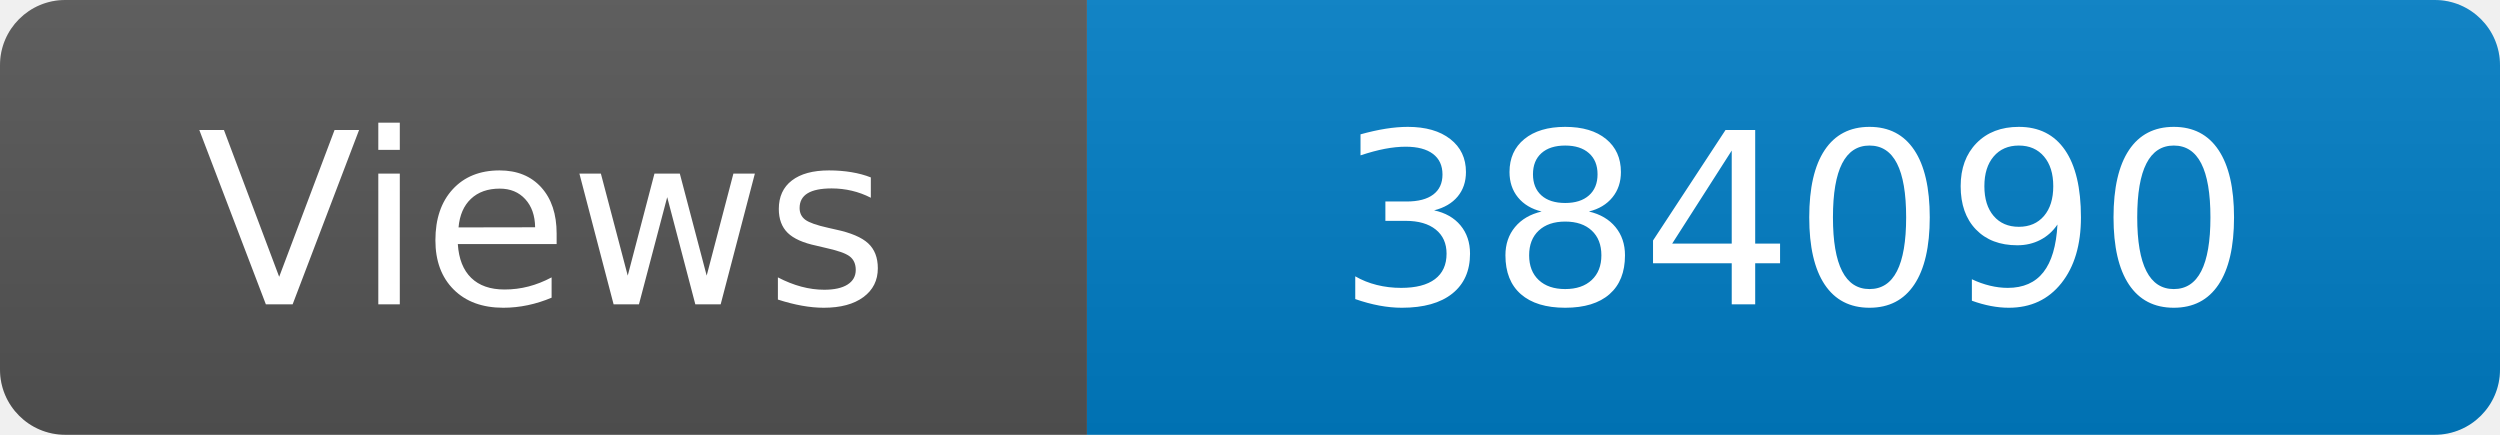
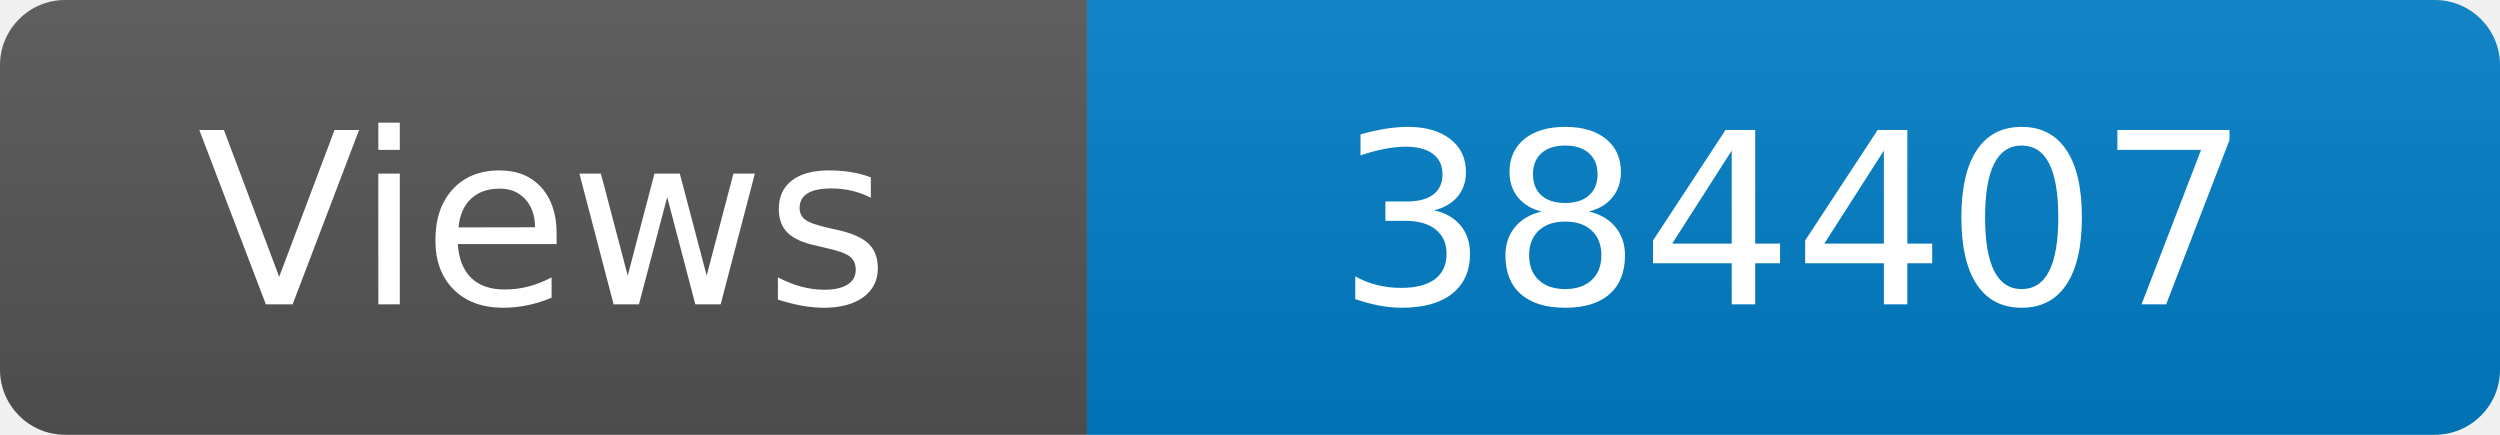
<svg xmlns="http://www.w3.org/2000/svg" width="115" height="20" role="img" aria-label="Maintained?: yes">
  <linearGradient id="s" x2="0" y2="100%">
    <stop offset="0" stop-color="#bbb" stop-opacity=".1" />
    <stop offset="1" stop-opacity=".1" />
  </linearGradient>
  <clipPath id="r">
    <rect width="115" height="20" rx="3" fill="#fff" />
  </clipPath>
  <g clip-path="url(#r)">
    <rect width="50" height="20" fill="#555" />
    <rect x="50" width="160" height="20" fill="#007ec6" />
    <rect width="115" height="20" fill="url(#s)" />
  </g>
  <g fill="#fff" text-anchor="middle" font-family="Verdana,Geneva,DejaVu Sans,sans-serif" font-size="110">
    <text x="250" y="140" transform="scale(.1)" fill="#fff">Views</text>
-     <text x="825" y="140" transform="scale(.1)" fill="#fff">384090</text>
+     <text x="825" y="140" transform="scale(.1)" fill="#fff">384407</text>
  </g>
</svg>
